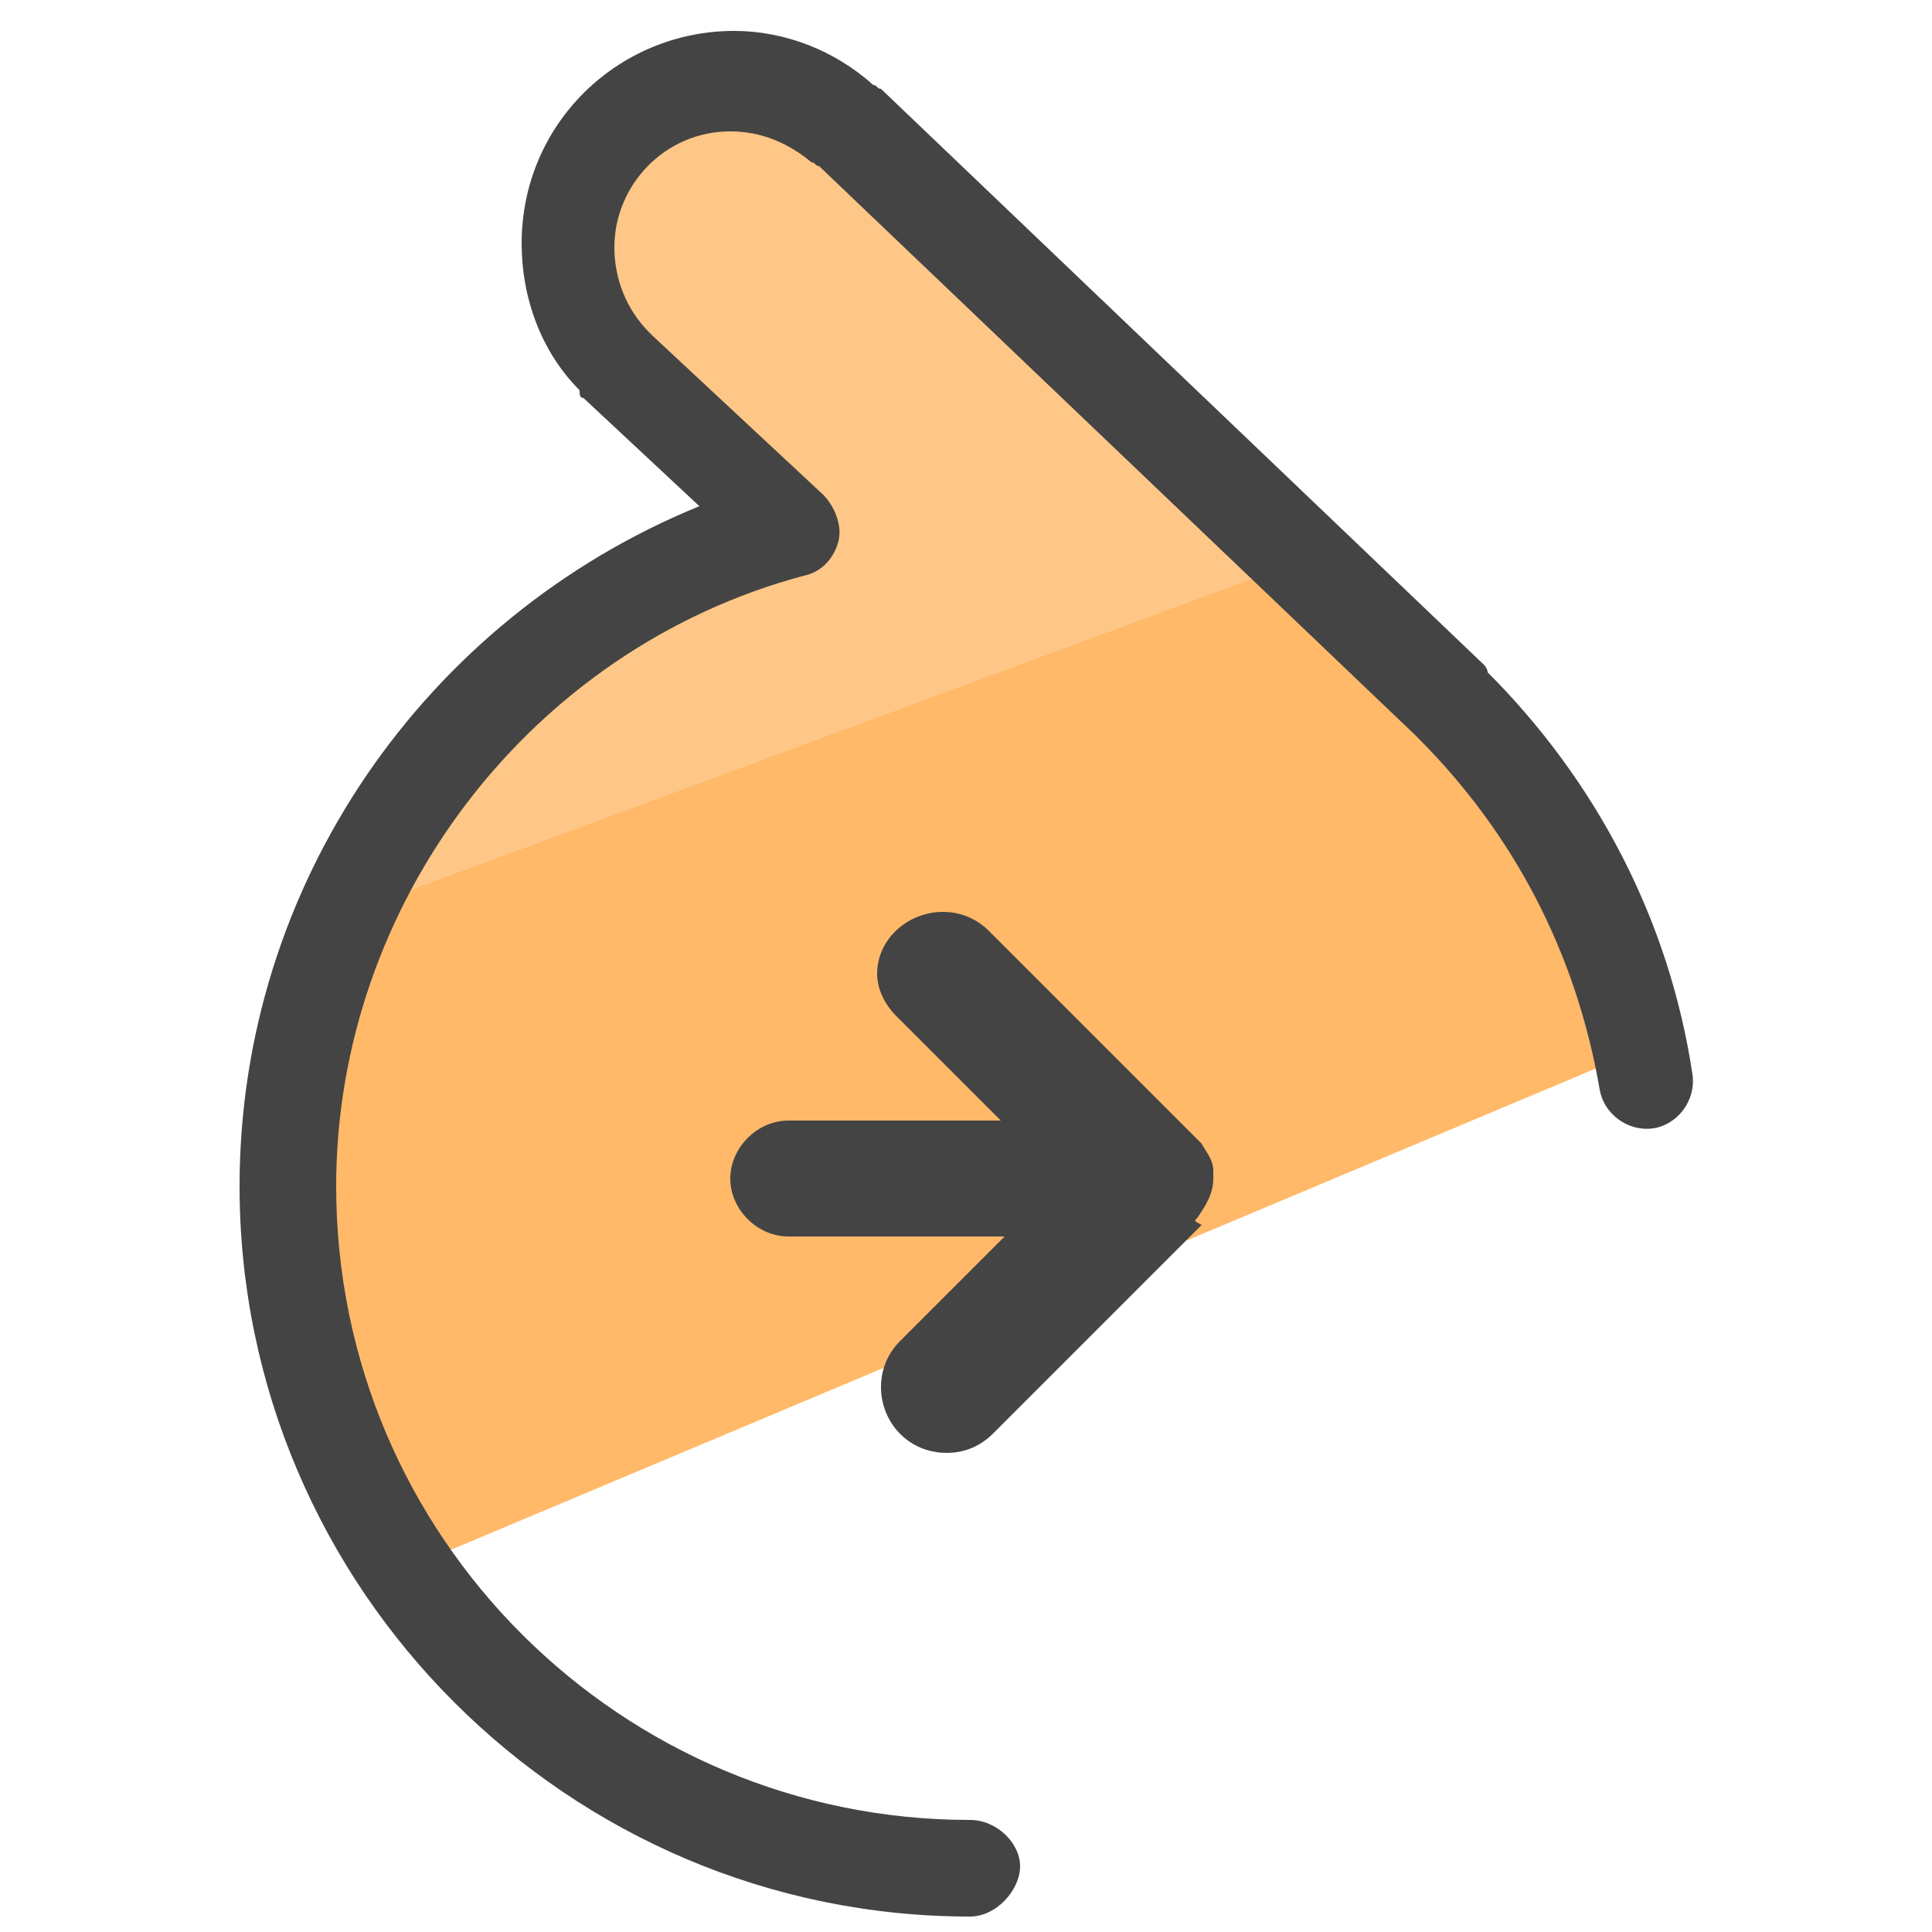
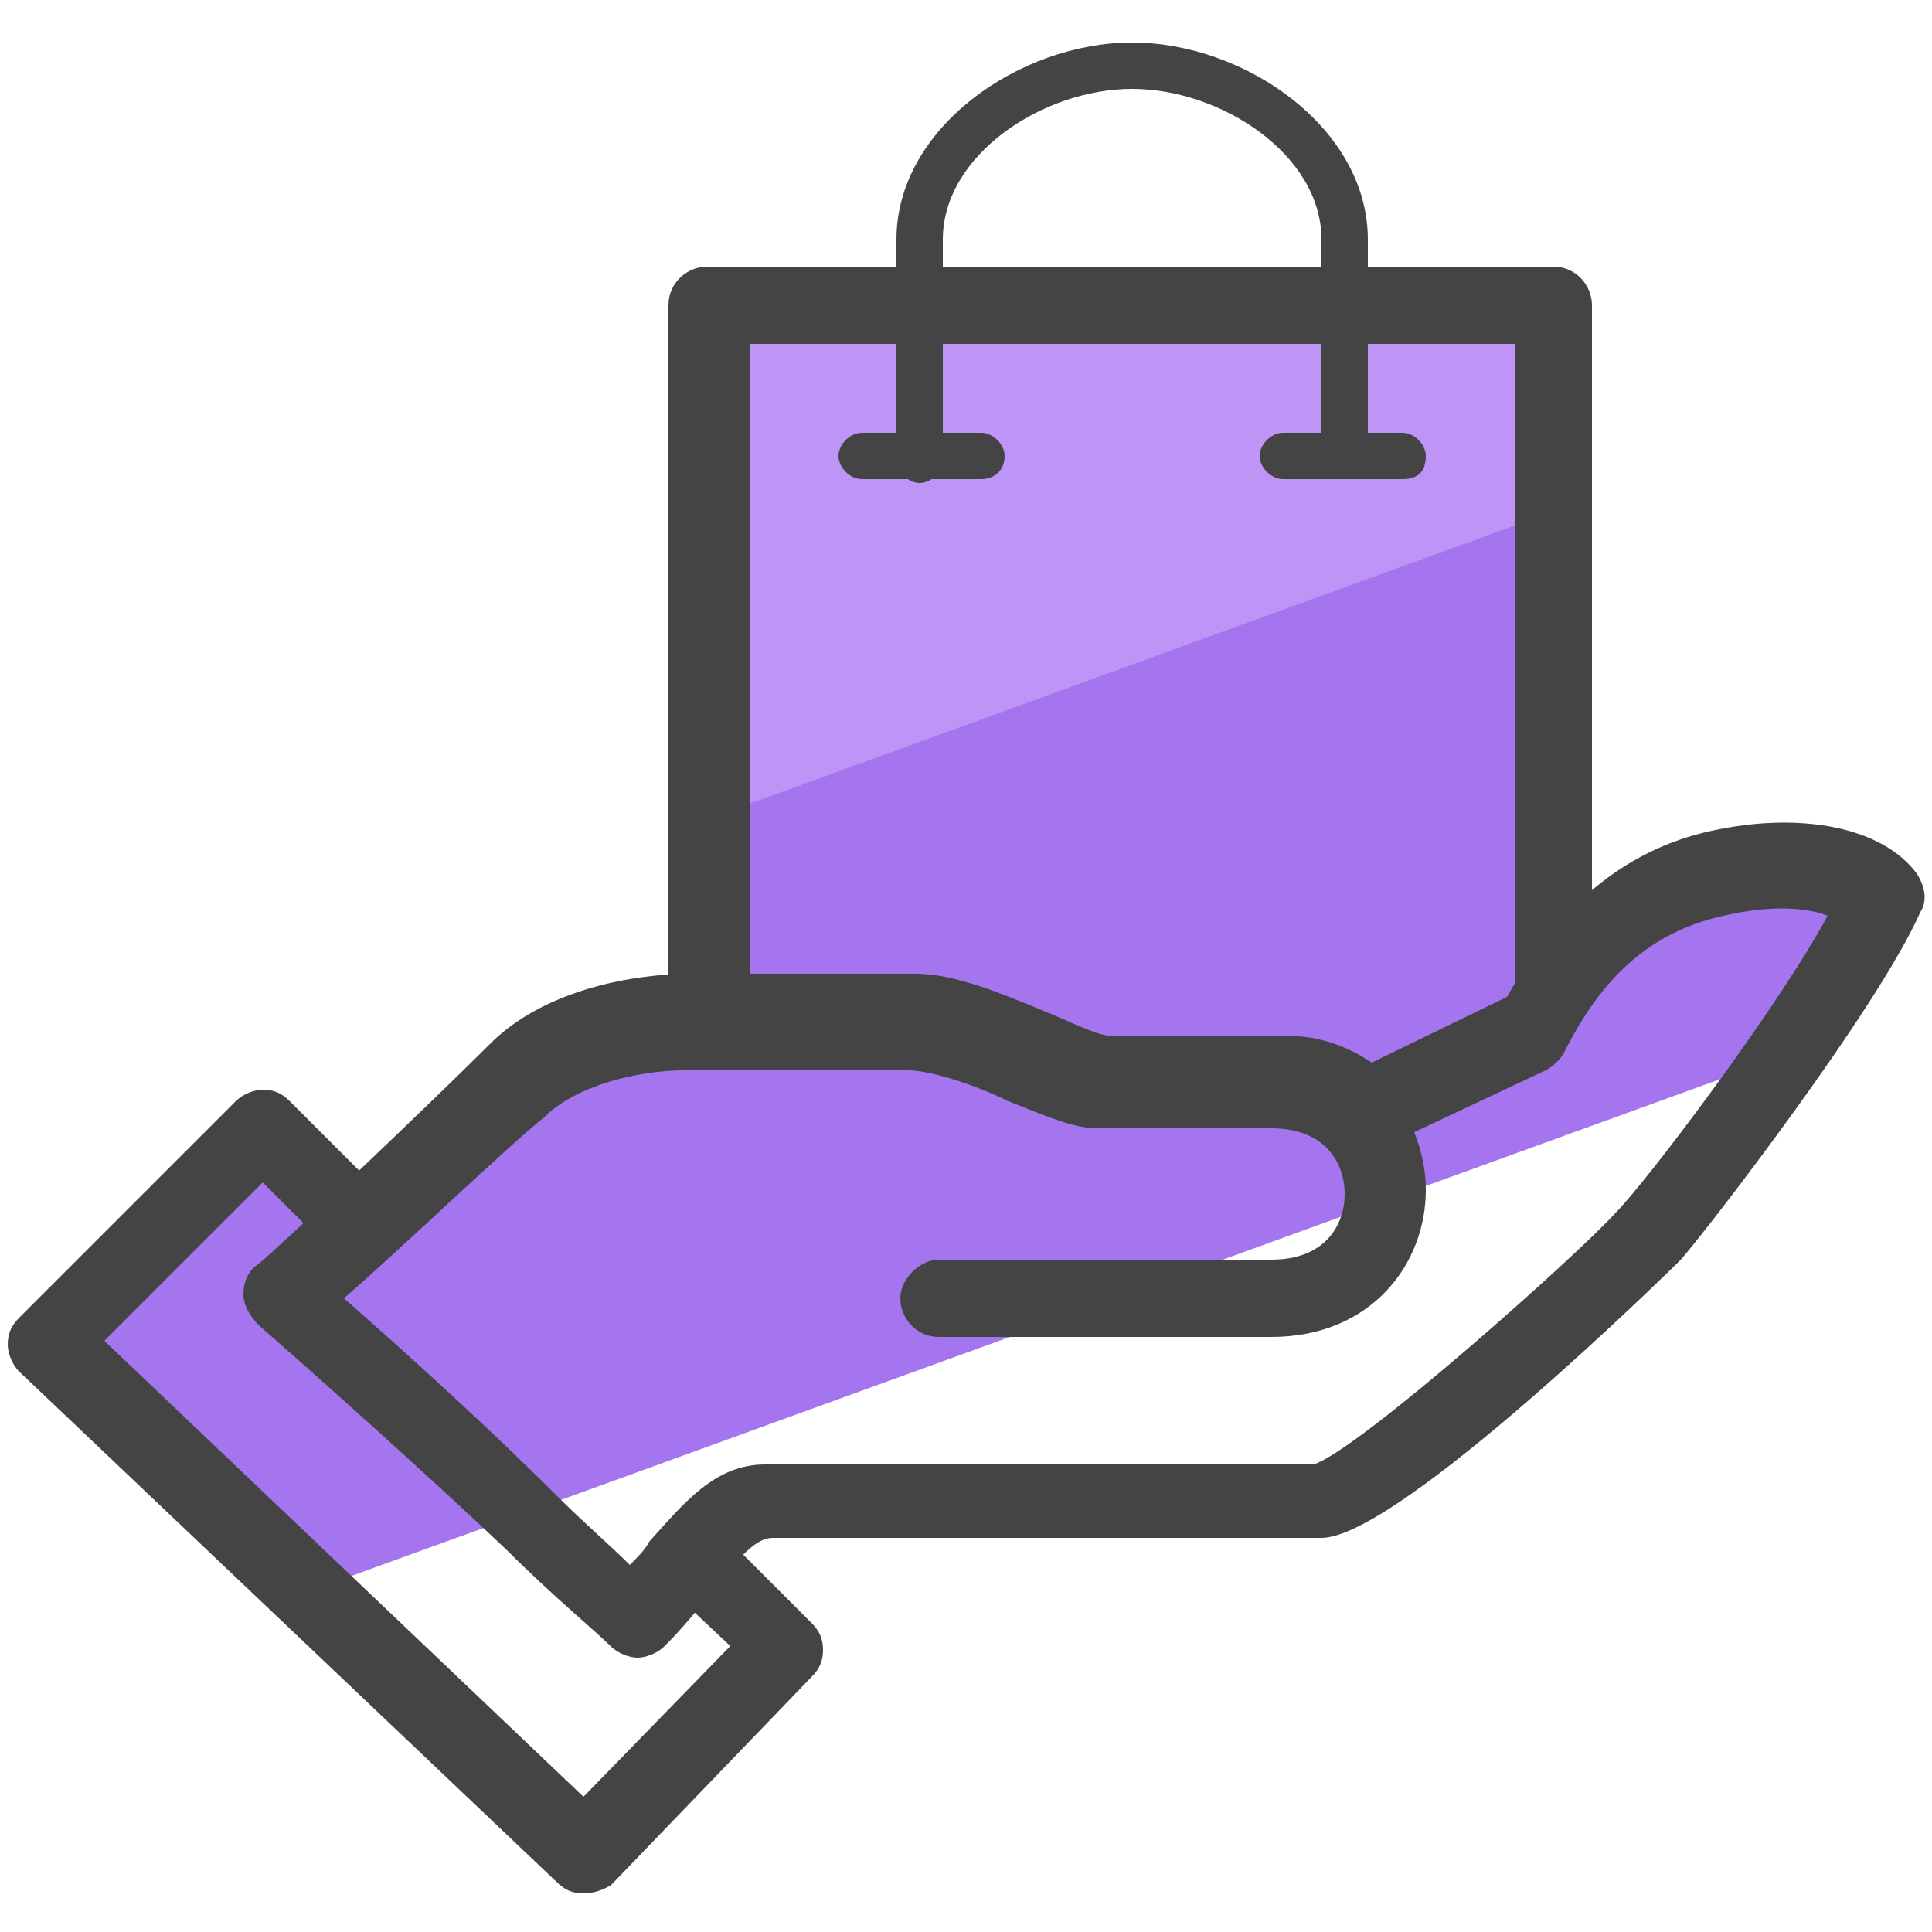
<svg xmlns="http://www.w3.org/2000/svg" version="1.1" id="Layer_1" x="0px" y="0px" viewBox="0 0 50 50" style="enable-background:new 0 0 50 50;" xml:space="preserve">
  <style type="text/css">
- 	.st0{fill:none;stroke:#FDCF72;stroke-miterlimit:10;}
- 	.st1{fill:#FFB969;}
- 	.st2{fill:#FFC787;}
- 	.st3{fill:#444444;}
+ 	.st0{fill:#BF94F7;}
+ 	.st1{fill:#A475EF;}
+ 	.st2{fill:#444444;}
</style>
+   <polygon class="st0" points="40.3,13.2 18,21.7 18.4,8.2 23.8,8 35.3,8.1 40.6,8.3 " />
+   <polygon class="st1" points="46.8,27.1 7.4,41.4 1.2,34.8 6,29.3 10.2,31 18.5,25.3 18.3,21.2 40.3,13.2 40.4,25 45.1,22.4   48.9,22.9 " />
  <g>
-     <g>
-       <path class="st0" d="M29.6,41.9" />
-     </g>
-     <g>
-       <polygon class="st1" points="41.9,27.4 10.5,40.6 8.4,36.4 8.2,23.8 33.7,14.5 41.3,23.6   " />
-     </g>
-     <g>
-       <polygon class="st2" points="33.7,14.5 9.1,23.6 13.7,17.2 20.4,13.6 14.8,7.6 15.8,3 20.9,1.6   " />
-     </g>
-     <g>
-       <path class="st3" d="M25.1,49.6c-10.4,0-18.9-8.5-18.9-18.9c0-7.8,4.8-14.7,11.9-17.6l-3-2.8c-0.1,0-0.1-0.1-0.1-0.2    c-1-1-1.5-2.4-1.5-3.8c0-3.1,2.5-5.5,5.5-5.5c1.3,0,2.6,0.5,3.6,1.4c0.1,0,0.1,0.1,0.2,0.1l15.6,14.9c0,0,0.1,0.1,0.1,0.2    c2.8,2.8,4.7,6.4,5.3,10.4c0.1,0.7-0.4,1.3-1,1.4c-0.7,0.1-1.3-0.4-1.4-1c-0.6-3.5-2.2-6.6-4.7-9.1c0,0-0.1-0.1-0.1-0.1L21.2,4.3    c-0.1,0-0.1-0.1-0.2-0.1c-0.6-0.5-1.3-0.8-2.1-0.8c-1.7,0-3,1.4-3,3c0,0.8,0.3,1.6,0.9,2.2c0,0,0.1,0.1,0.1,0.1l4.4,4.1    c0.3,0.3,0.5,0.8,0.4,1.2c-0.1,0.4-0.4,0.8-0.9,0.9c-7.1,1.9-12.1,8.5-12.1,15.8c0,9.1,7.4,16.4,16.4,16.4c0.7,0,1.3,0.6,1.3,1.2    S25.8,49.6,25.1,49.6z" />
-     </g>
-     <g>
-       <path class="st3" d="M31,31.5c0.2-0.3,0.4-0.6,0.4-1l0-0.2c0-0.3-0.2-0.5-0.3-0.7c0,0,0,0,0,0l-5.5-5.5l0,0    c-0.3-0.3-0.7-0.5-1.2-0.5c-0.9,0-1.7,0.7-1.7,1.6c0,0.4,0.2,0.8,0.5,1.1l0,0l0,0c0,0,0,0,0.1,0.1l2.6,2.6h0c-1.8,0-3.7,0-5.5,0    l0,0c0,0,0,0,0,0c-0.8,0-1.5,0.7-1.5,1.5c0,0.8,0.7,1.5,1.5,1.5c0,0,0,0,0,0v0h5.6l-2.7,2.7l0,0c-0.3,0.3-0.5,0.7-0.5,1.2    c0,0.9,0.7,1.7,1.7,1.7c0.5,0,0.9-0.2,1.2-0.5l0,0l5.4-5.4C30.9,31.6,30.9,31.6,31,31.5L31,31.5C31,31.5,31,31.5,31,31.5z" />
-     </g>
+     <path class="st2" d="M18.3,27.1c-0.6,0-1-0.5-1-1V7.9c0-0.6,0.5-1,1-1h21.9c0.6,0,1,0.5,1,1v17.8c0,0.6-0.5,1-1,1s-1-0.5-1-1V8.9   H19.4V26C19.4,26.6,18.9,27.1,18.3,27.1z" />
+   </g>
+   <g>
+     <path class="st2" d="M34.8,12.4c-0.3,0-0.6-0.3-0.6-0.6V6.2c0-2.2-2.6-3.9-4.9-3.9S24.4,4,24.4,6.2v5.7c0,0.3-0.3,0.6-0.6,0.6   s-0.6-0.3-0.6-0.6V6.2c0-2.9,3.2-5.1,6.1-5.1s6.1,2.2,6.1,5.1v5.7C35.3,12.2,35.1,12.4,34.8,12.4z" />
+   </g>
+   <g>
+     <path class="st2" d="M25.4,12.4h-3.1c-0.3,0-0.6-0.3-0.6-0.6s0.3-0.6,0.6-0.6h3.1c0.3,0,0.6,0.3,0.6,0.6   C26,12.2,25.7,12.4,25.4,12.4z" />
+   </g>
+   <g>
+     <path class="st2" d="M36.3,12.4h-3.1c-0.3,0-0.6-0.3-0.6-0.6s0.3-0.6,0.6-0.6h3.1c0.3,0,0.6,0.3,0.6,0.6   C36.9,12.2,36.7,12.4,36.3,12.4z" />
+   </g>
+   <g>
+     <path class="st2" d="M16.5,42.9c-0.2,0-0.5-0.1-0.7-0.3c-0.4-0.4-1.5-1.3-2.7-2.5c-2-1.9-4.8-4.4-6.4-5.8c-0.2-0.2-0.4-0.5-0.4-0.8   s0.1-0.6,0.4-0.8c0.4-0.3,4.5-4.2,6.1-5.8c1.4-1.3,3.6-1.7,5.1-1.7h5.8c1,0,2.2,0.5,3.4,1c0.5,0.2,1.3,0.6,1.6,0.6h4.5   c1,0,1.7,0.3,2.3,0.7l3.5-1.7c1.3-2.3,3-3.8,5.3-4.3c2.3-0.5,4.4-0.1,5.3,1.1c0.2,0.3,0.3,0.7,0.1,1c-1.1,2.5-5.5,8.2-6.2,9   c-0.1,0.1-7.3,7.2-9.3,7.2H20c-0.4,0-0.8,0.4-1.5,1.3c-0.4,0.5-0.8,1-1.3,1.5C17,42.8,16.7,42.9,16.5,42.9z M8.9,33.6   c1.6,1.4,3.8,3.4,5.5,5.1c0.7,0.7,1.4,1.3,1.9,1.8c0.2-0.2,0.4-0.4,0.5-0.6c0.9-1,1.7-2,3-2H34c1.2-0.4,6.8-5.4,7.8-6.5   c0.8-0.8,4.2-5.3,5.5-7.7c-0.5-0.2-1.4-0.3-2.7,0c-1.8,0.4-3.1,1.5-4.1,3.5c-0.1,0.2-0.3,0.4-0.5,0.5l-3.4,1.6   c0.2,0.5,0.3,1,0.3,1.5c0,1.9-1.4,3.8-4,3.8h-8.6c-0.6,0-1-0.5-1-1s0.5-1,1-1h8.6c1.4,0,1.9-0.9,1.9-1.7s-0.5-1.7-1.9-1.7h-4.5   c-0.6,0-1.3-0.3-2.3-0.7c-0.8-0.4-2-0.8-2.6-0.8h-5.8c-1.2,0-2.8,0.4-3.6,1.2C13.1,29.7,10.4,32.3,8.9,33.6z M34.2,37.8L34.2,37.8   L34.2,37.8z" />
+   </g>
+   <g>
+     <path class="st2" d="M15.1,49c-0.3,0-0.5-0.1-0.7-0.3L0.5,35.5c-0.2-0.2-0.3-0.5-0.3-0.7c0-0.3,0.1-0.5,0.3-0.7l5.6-5.6   c0.2-0.2,0.5-0.3,0.7-0.3l0,0c0.3,0,0.5,0.1,0.7,0.3l2.6,2.6c0.4,0.4,0.4,1,0,1.4s-1,0.4-1.4,0l-1.9-1.9l-4.1,4.1l12.4,11.8   l3.8-3.9L17.2,41c-0.4-0.4-0.4-1,0-1.4s1-0.4,1.4,0L21,42c0.2,0.2,0.3,0.4,0.3,0.7s-0.1,0.5-0.3,0.7l-5.2,5.4   C15.6,48.9,15.4,49,15.1,49z" />
  </g>
</svg>
